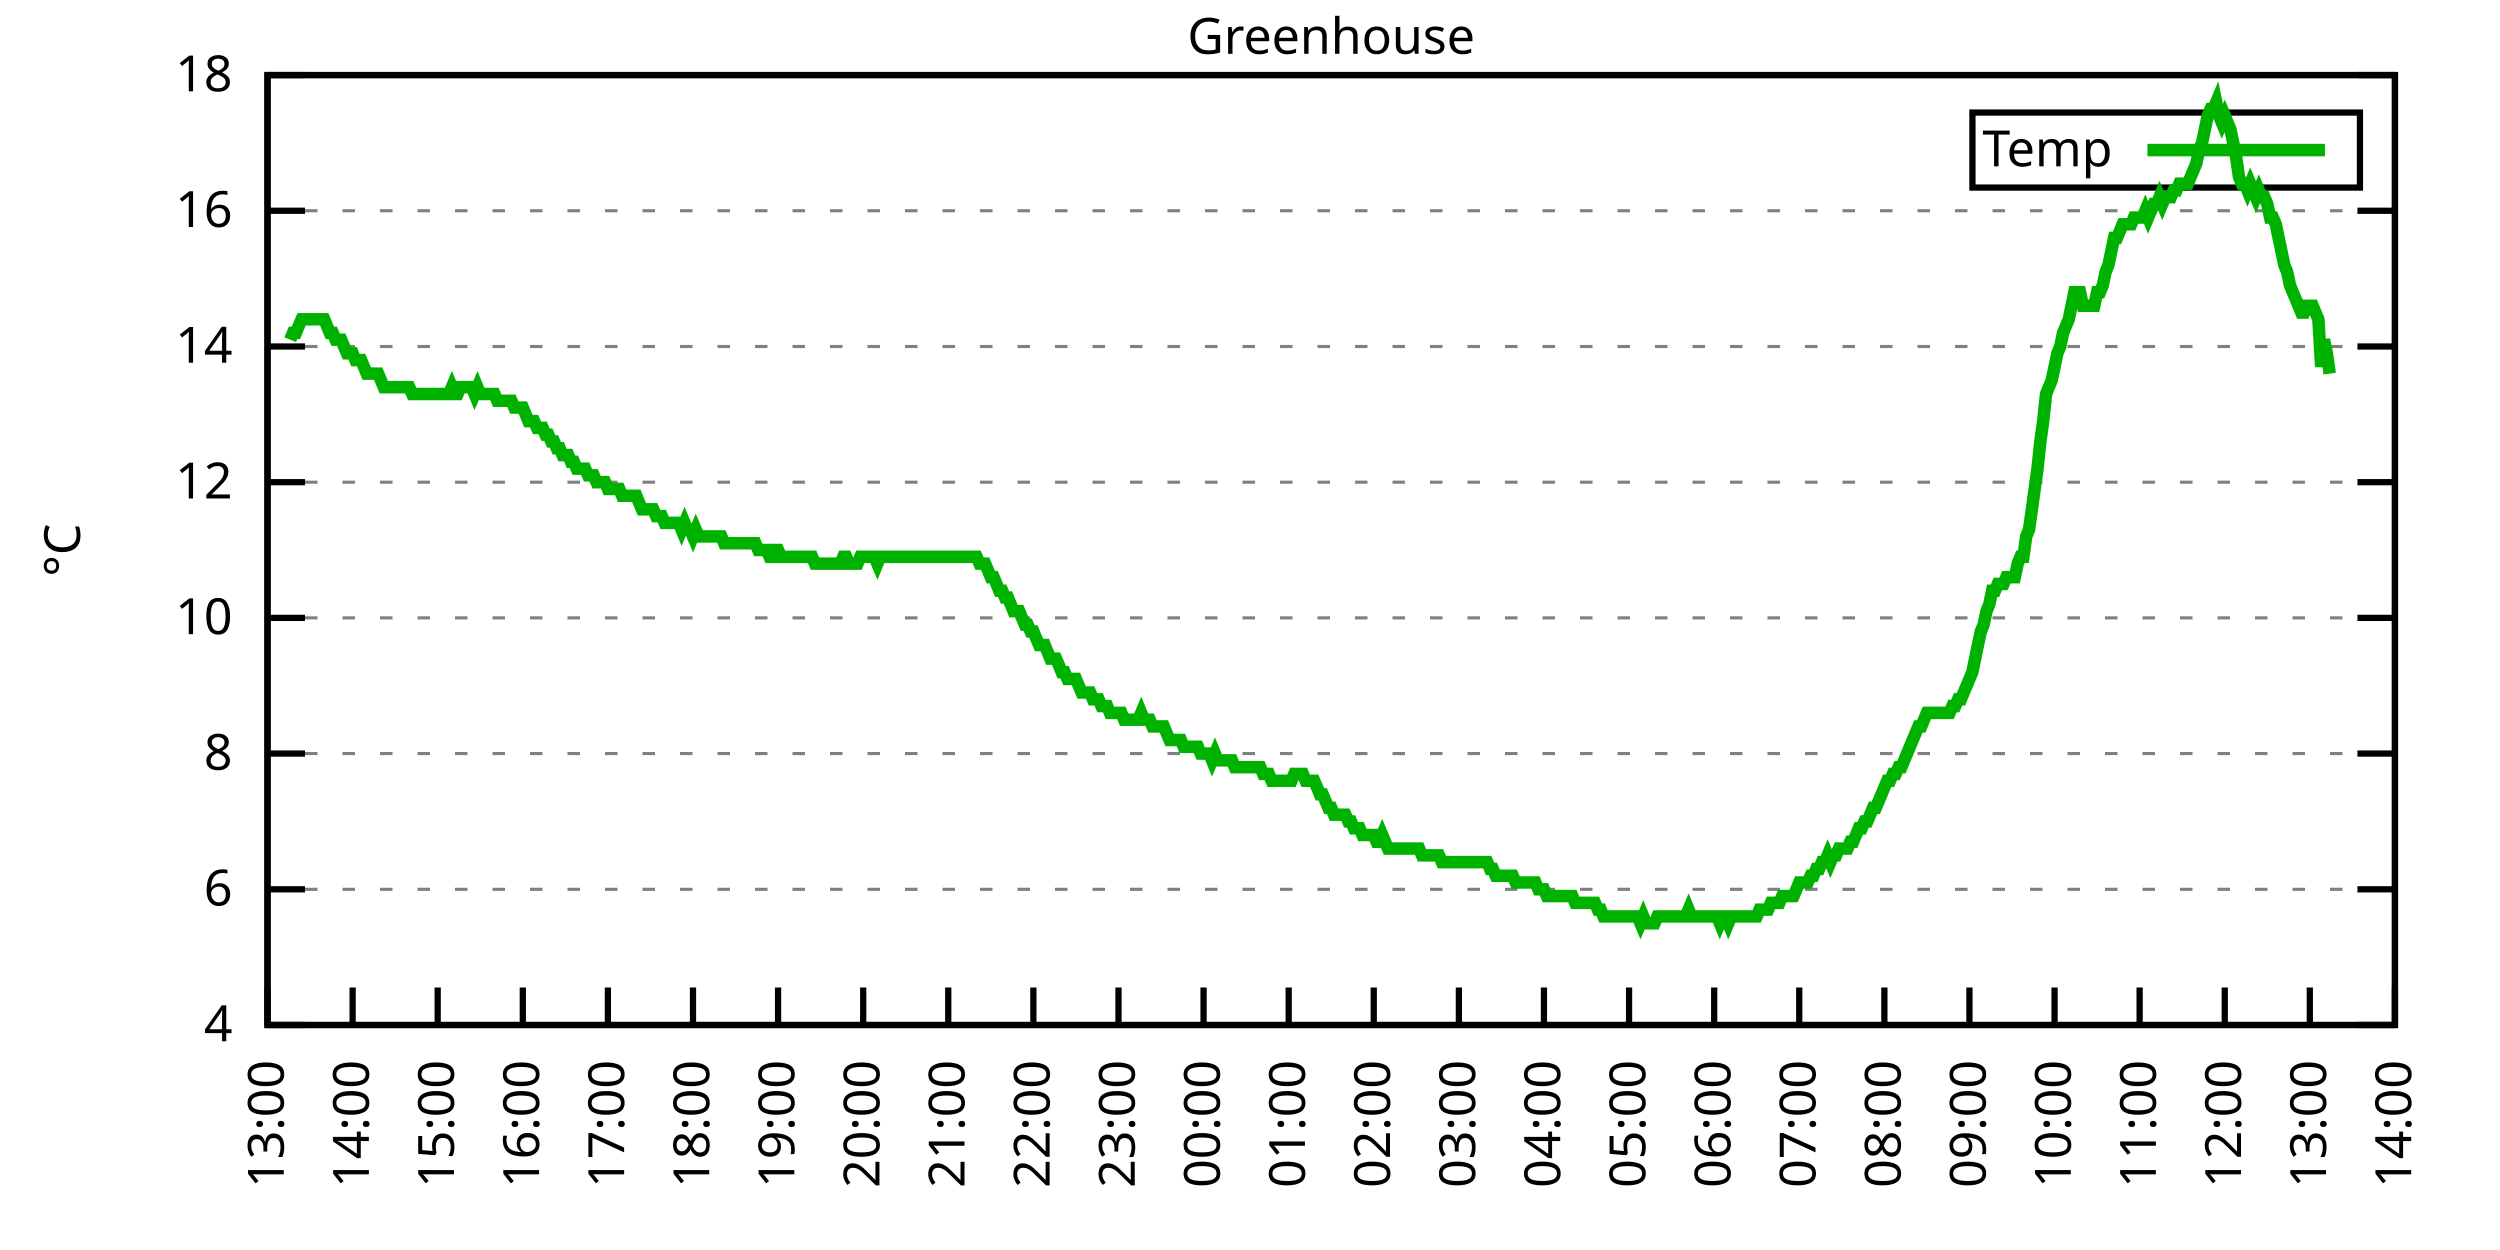
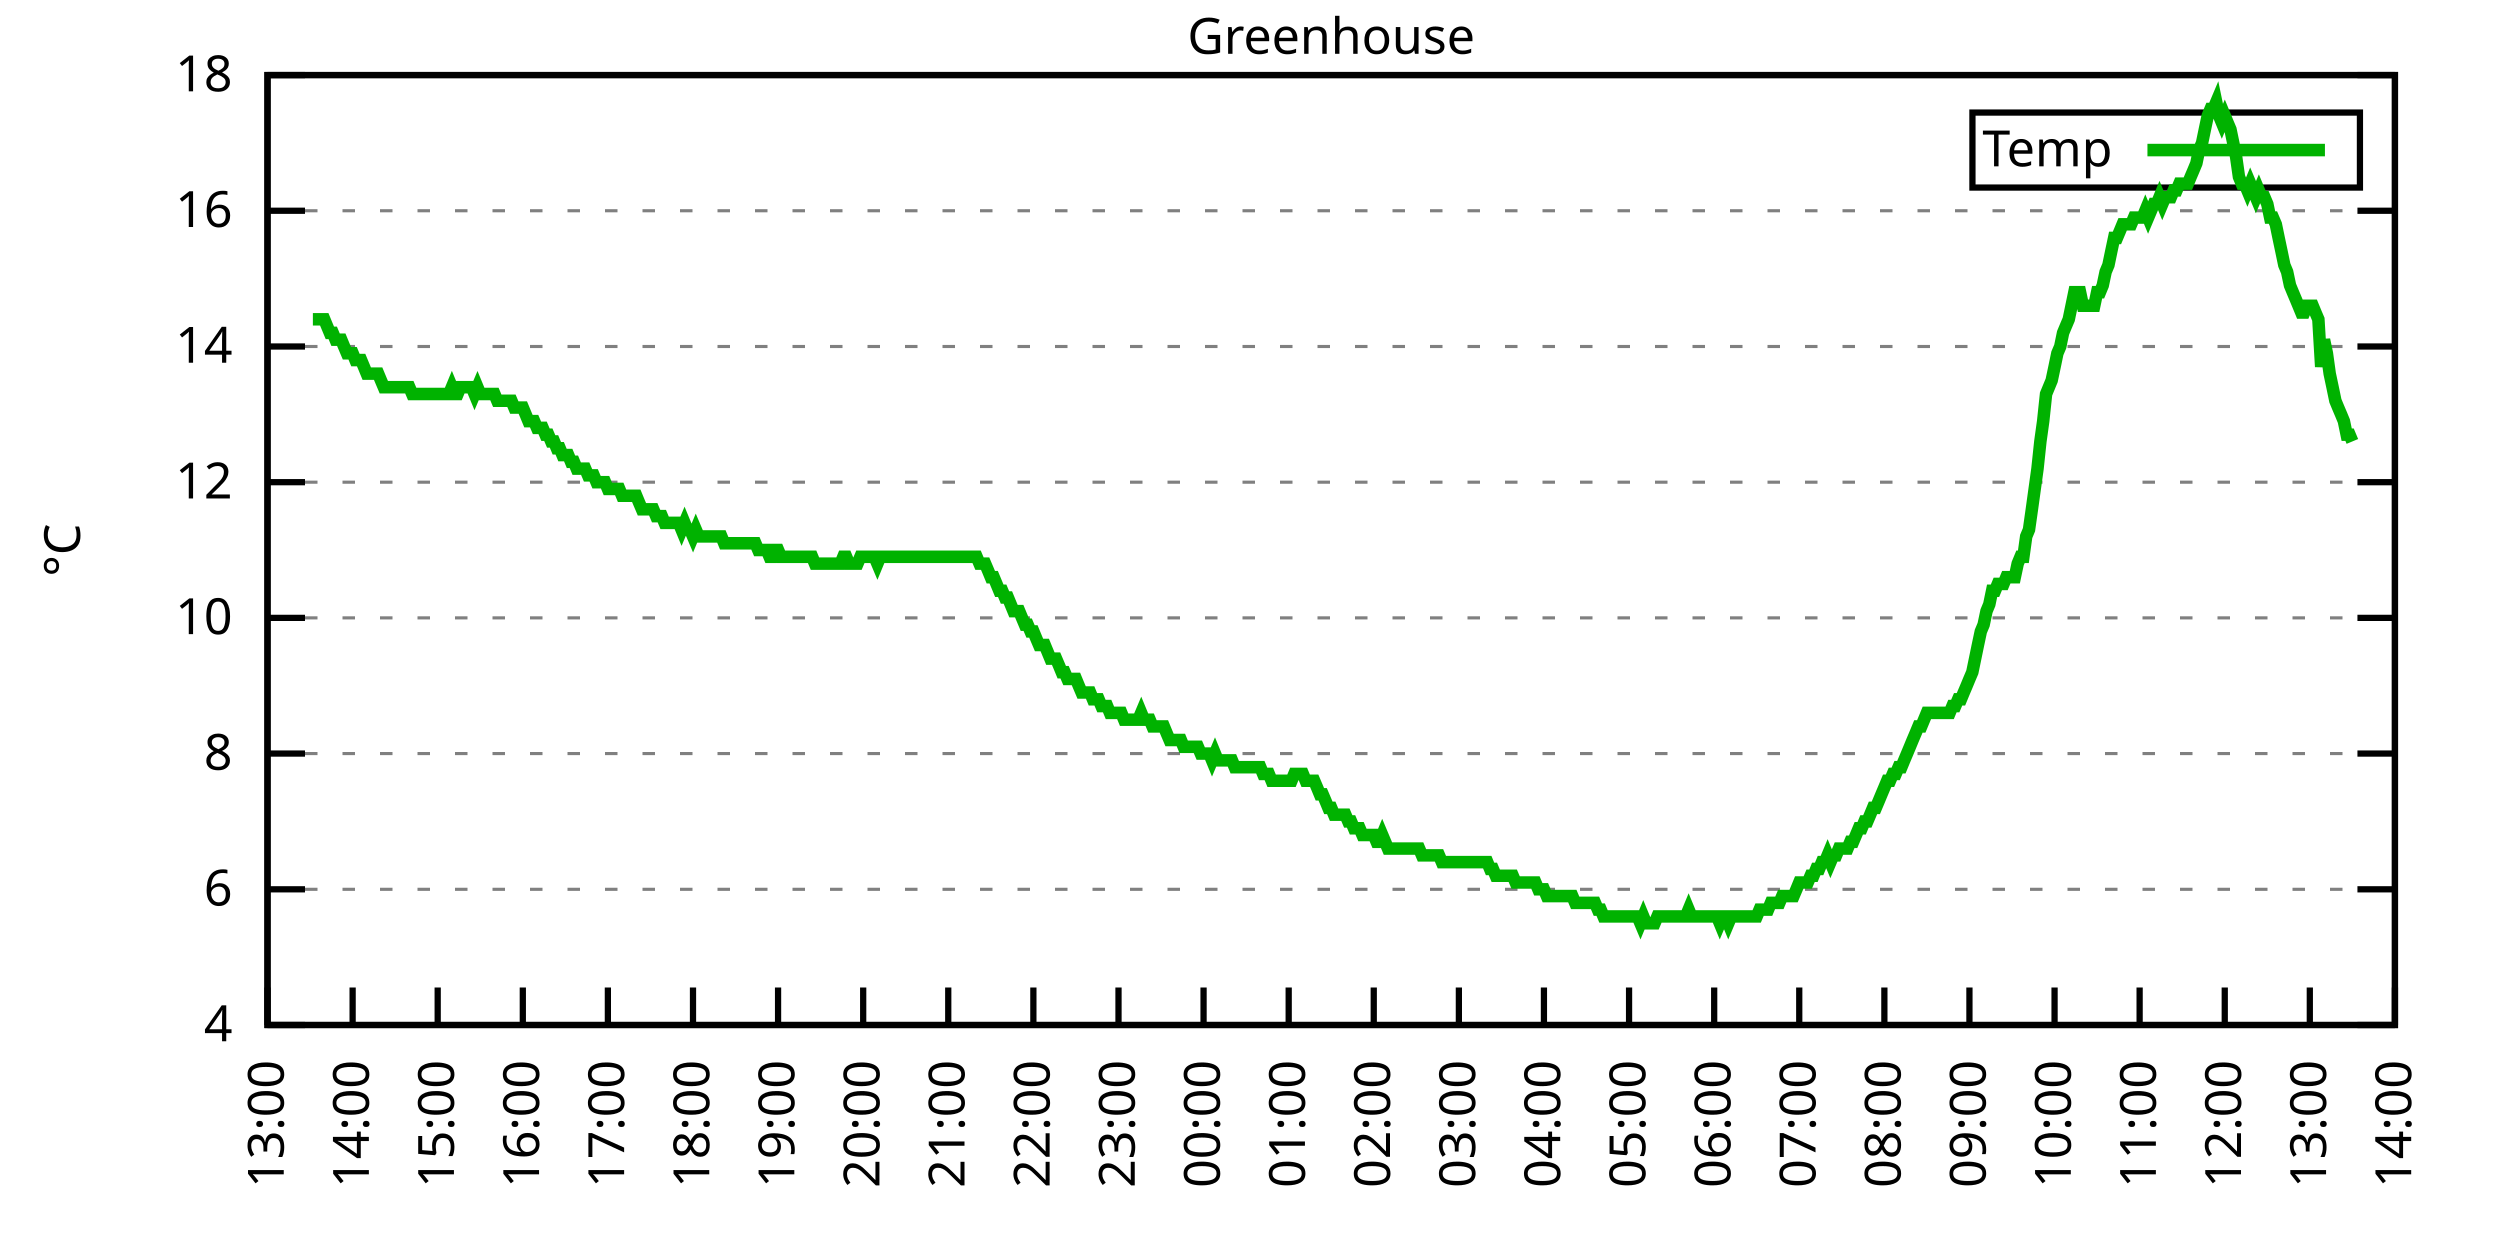
<svg xmlns="http://www.w3.org/2000/svg" xmlns:xlink="http://www.w3.org/1999/xlink" width="400" height="200" viewBox="0 0 400 200">
  <g id="gnuplot_canvas">
    <rect x="0" y="0" width="400" height="200" fill="none" />
    <defs>
      <circle id="gpDot" r="0.5" stroke-width="0.5" stroke="currentColor" />
      <path id="gpPt0" stroke-width="0.333" stroke="currentColor" d="M-1,0 h2 M0,-1 v2" />
      <path id="gpPt1" stroke-width="0.333" stroke="currentColor" d="M-1,-1 L1,1 M1,-1 L-1,1" />
      <path id="gpPt2" stroke-width="0.333" stroke="currentColor" d="M-1,0 L1,0 M0,-1 L0,1 M-1,-1 L1,1 M-1,1 L1,-1" />
      <rect id="gpPt3" stroke-width="0.333" stroke="currentColor" x="-1" y="-1" width="2" height="2" />
      <rect id="gpPt4" stroke-width="0.333" stroke="currentColor" fill="currentColor" x="-1" y="-1" width="2" height="2" />
      <circle id="gpPt5" stroke-width="0.333" stroke="currentColor" cx="0" cy="0" r="1" />
      <use xlink:href="#gpPt5" id="gpPt6" fill="currentColor" stroke="none" />
      <path id="gpPt7" stroke-width="0.333" stroke="currentColor" d="M0,-1.33 L-1.33,0.67 L1.33,0.67 z" />
      <use xlink:href="#gpPt7" id="gpPt8" fill="currentColor" stroke="none" />
      <use xlink:href="#gpPt7" id="gpPt9" stroke="currentColor" transform="rotate(180)" />
      <use xlink:href="#gpPt9" id="gpPt10" fill="currentColor" stroke="none" />
      <use xlink:href="#gpPt3" id="gpPt11" stroke="currentColor" transform="rotate(45)" />
      <use xlink:href="#gpPt11" id="gpPt12" fill="currentColor" stroke="none" />
      <path id="gpPt13" stroke-width="0.333" stroke="currentColor" d="M0,1.330 L1.265,0.411 L0.782,-1.067 L-0.782,-1.076 L-1.265,0.411 z" />
      <use xlink:href="#gpPt13" id="gpPt14" fill="currentColor" stroke="none" />
      <filter id="textbox" filterUnits="objectBoundingBox" x="0" y="0" height="1" width="1">
        <feFlood flood-color="white" flood-opacity="1" result="bgnd" />
        <feComposite in="SourceGraphic" in2="bgnd" operator="atop" />
      </filter>
      <filter id="greybox" filterUnits="objectBoundingBox" x="0" y="0" height="1" width="1">
        <feFlood flood-color="lightgrey" flood-opacity="1" result="grey" />
        <feComposite in="SourceGraphic" in2="grey" operator="atop" />
      </filter>
    </defs>
    <g fill="none" color="white" stroke="currentColor" stroke-width="1.00" stroke-linecap="butt" stroke-linejoin="miter">
</g>
    <g fill="none" color="black" stroke="currentColor" stroke-width="1.00" stroke-linecap="butt" stroke-linejoin="miter">
      <g stroke="none" shape-rendering="crispEdges">
        <polygon fill="rgb(255, 255, 255)" points="42.80,164.00 383.18,164.00 383.18,12.02 42.80,12.02 " />
      </g>
    </g>
    <g fill="none" color="black" stroke="currentColor" stroke-width="1.00" stroke-linecap="butt" stroke-linejoin="miter">
</g>
    <g fill="none" color="black" stroke="black" stroke-width="0.50" stroke-linecap="butt" stroke-linejoin="miter">
</g>
    <g fill="none" color="gray" stroke="currentColor" stroke-width="0.50" stroke-linecap="butt" stroke-linejoin="miter">
      <path stroke="gray" stroke-dasharray="2,4" class="gridline" d="M42.80,164.00 L383.19,164.00  " />
    </g>
    <g fill="none" color="gray" stroke="gray" stroke-width="1.00" stroke-linecap="butt" stroke-linejoin="miter">
</g>
    <g fill="none" color="black" stroke="currentColor" stroke-width="1.00" stroke-linecap="butt" stroke-linejoin="miter">
      <path stroke="black" d="M42.80,164.00 L48.80,164.00 M383.19,164.00 L377.19,164.00  " />
      <g transform="translate(37.20,166.60)" stroke="none" fill="black" font-family="Sans" font-size="8.00" text-anchor="end">
        <text>
          <tspan font-family="Sans"> 4</tspan>
        </text>
      </g>
    </g>
    <g fill="none" color="black" stroke="currentColor" stroke-width="1.00" stroke-linecap="butt" stroke-linejoin="miter">
</g>
    <g fill="none" color="black" stroke="black" stroke-width="0.50" stroke-linecap="butt" stroke-linejoin="miter">
</g>
    <g fill="none" color="gray" stroke="currentColor" stroke-width="0.50" stroke-linecap="butt" stroke-linejoin="miter">
      <path stroke="gray" stroke-dasharray="2,4" class="gridline" d="M42.80,142.29 L383.19,142.29  " />
    </g>
    <g fill="none" color="gray" stroke="gray" stroke-width="1.00" stroke-linecap="butt" stroke-linejoin="miter">
</g>
    <g fill="none" color="black" stroke="currentColor" stroke-width="1.00" stroke-linecap="butt" stroke-linejoin="miter">
      <path stroke="black" d="M42.80,142.29 L48.80,142.29 M383.19,142.29 L377.19,142.29  " />
      <g transform="translate(37.20,144.89)" stroke="none" fill="black" font-family="Sans" font-size="8.00" text-anchor="end">
        <text>
          <tspan font-family="Sans"> 6</tspan>
        </text>
      </g>
    </g>
    <g fill="none" color="black" stroke="currentColor" stroke-width="1.00" stroke-linecap="butt" stroke-linejoin="miter">
</g>
    <g fill="none" color="black" stroke="black" stroke-width="0.50" stroke-linecap="butt" stroke-linejoin="miter">
</g>
    <g fill="none" color="gray" stroke="currentColor" stroke-width="0.50" stroke-linecap="butt" stroke-linejoin="miter">
      <path stroke="gray" stroke-dasharray="2,4" class="gridline" d="M42.80,120.57 L383.19,120.57  " />
    </g>
    <g fill="none" color="gray" stroke="gray" stroke-width="1.00" stroke-linecap="butt" stroke-linejoin="miter">
</g>
    <g fill="none" color="black" stroke="currentColor" stroke-width="1.00" stroke-linecap="butt" stroke-linejoin="miter">
      <path stroke="black" d="M42.80,120.57 L48.80,120.57 M383.19,120.57 L377.19,120.57  " />
      <g transform="translate(37.20,123.17)" stroke="none" fill="black" font-family="Sans" font-size="8.00" text-anchor="end">
        <text>
          <tspan font-family="Sans"> 8</tspan>
        </text>
      </g>
    </g>
    <g fill="none" color="black" stroke="currentColor" stroke-width="1.00" stroke-linecap="butt" stroke-linejoin="miter">
</g>
    <g fill="none" color="black" stroke="black" stroke-width="0.50" stroke-linecap="butt" stroke-linejoin="miter">
</g>
    <g fill="none" color="gray" stroke="currentColor" stroke-width="0.50" stroke-linecap="butt" stroke-linejoin="miter">
      <path stroke="gray" stroke-dasharray="2,4" class="gridline" d="M42.80,98.86 L383.19,98.86  " />
    </g>
    <g fill="none" color="gray" stroke="gray" stroke-width="1.00" stroke-linecap="butt" stroke-linejoin="miter">
</g>
    <g fill="none" color="black" stroke="currentColor" stroke-width="1.00" stroke-linecap="butt" stroke-linejoin="miter">
      <path stroke="black" d="M42.80,98.86 L48.80,98.86 M383.19,98.86 L377.19,98.86  " />
      <g transform="translate(37.20,101.46)" stroke="none" fill="black" font-family="Sans" font-size="8.00" text-anchor="end">
        <text>
          <tspan font-family="Sans"> 10</tspan>
        </text>
      </g>
    </g>
    <g fill="none" color="black" stroke="currentColor" stroke-width="1.00" stroke-linecap="butt" stroke-linejoin="miter">
</g>
    <g fill="none" color="black" stroke="black" stroke-width="0.50" stroke-linecap="butt" stroke-linejoin="miter">
</g>
    <g fill="none" color="gray" stroke="currentColor" stroke-width="0.50" stroke-linecap="butt" stroke-linejoin="miter">
      <path stroke="gray" stroke-dasharray="2,4" class="gridline" d="M42.80,77.15 L383.19,77.15  " />
    </g>
    <g fill="none" color="gray" stroke="gray" stroke-width="1.00" stroke-linecap="butt" stroke-linejoin="miter">
</g>
    <g fill="none" color="black" stroke="currentColor" stroke-width="1.00" stroke-linecap="butt" stroke-linejoin="miter">
      <path stroke="black" d="M42.80,77.15 L48.80,77.15 M383.19,77.15 L377.19,77.15  " />
      <g transform="translate(37.20,79.75)" stroke="none" fill="black" font-family="Sans" font-size="8.00" text-anchor="end">
        <text>
          <tspan font-family="Sans"> 12</tspan>
        </text>
      </g>
    </g>
    <g fill="none" color="black" stroke="currentColor" stroke-width="1.00" stroke-linecap="butt" stroke-linejoin="miter">
</g>
    <g fill="none" color="black" stroke="black" stroke-width="0.50" stroke-linecap="butt" stroke-linejoin="miter">
</g>
    <g fill="none" color="gray" stroke="currentColor" stroke-width="0.50" stroke-linecap="butt" stroke-linejoin="miter">
      <path stroke="gray" stroke-dasharray="2,4" class="gridline" d="M42.80,55.44 L383.19,55.44  " />
    </g>
    <g fill="none" color="gray" stroke="gray" stroke-width="1.00" stroke-linecap="butt" stroke-linejoin="miter">
</g>
    <g fill="none" color="black" stroke="currentColor" stroke-width="1.00" stroke-linecap="butt" stroke-linejoin="miter">
      <path stroke="black" d="M42.80,55.44 L48.80,55.44 M383.19,55.44 L377.19,55.44  " />
      <g transform="translate(37.20,58.04)" stroke="none" fill="black" font-family="Sans" font-size="8.00" text-anchor="end">
        <text>
          <tspan font-family="Sans"> 14</tspan>
        </text>
      </g>
    </g>
    <g fill="none" color="black" stroke="currentColor" stroke-width="1.00" stroke-linecap="butt" stroke-linejoin="miter">
</g>
    <g fill="none" color="black" stroke="black" stroke-width="0.50" stroke-linecap="butt" stroke-linejoin="miter">
</g>
    <g fill="none" color="gray" stroke="currentColor" stroke-width="0.50" stroke-linecap="butt" stroke-linejoin="miter">
      <path stroke="gray" stroke-dasharray="2,4" class="gridline" d="M42.80,33.72 L383.19,33.72  " />
    </g>
    <g fill="none" color="gray" stroke="gray" stroke-width="1.00" stroke-linecap="butt" stroke-linejoin="miter">
</g>
    <g fill="none" color="black" stroke="currentColor" stroke-width="1.00" stroke-linecap="butt" stroke-linejoin="miter">
      <path stroke="black" d="M42.80,33.72 L48.80,33.72 M383.19,33.72 L377.19,33.72  " />
      <g transform="translate(37.20,36.32)" stroke="none" fill="black" font-family="Sans" font-size="8.00" text-anchor="end">
        <text>
          <tspan font-family="Sans"> 16</tspan>
        </text>
      </g>
    </g>
    <g fill="none" color="black" stroke="currentColor" stroke-width="1.00" stroke-linecap="butt" stroke-linejoin="miter">
</g>
    <g fill="none" color="black" stroke="black" stroke-width="0.50" stroke-linecap="butt" stroke-linejoin="miter">
</g>
    <g fill="none" color="gray" stroke="currentColor" stroke-width="0.50" stroke-linecap="butt" stroke-linejoin="miter">
      <path stroke="gray" stroke-dasharray="2,4" class="gridline" d="M42.80,12.01 L383.19,12.01  " />
    </g>
    <g fill="none" color="gray" stroke="gray" stroke-width="1.00" stroke-linecap="butt" stroke-linejoin="miter">
</g>
    <g fill="none" color="black" stroke="currentColor" stroke-width="1.00" stroke-linecap="butt" stroke-linejoin="miter">
      <path stroke="black" d="M42.80,12.01 L48.80,12.01 M383.19,12.01 L377.19,12.01  " />
      <g transform="translate(37.20,14.61)" stroke="none" fill="black" font-family="Sans" font-size="8.00" text-anchor="end">
        <text>
          <tspan font-family="Sans"> 18</tspan>
        </text>
      </g>
    </g>
    <g fill="none" color="black" stroke="currentColor" stroke-width="1.00" stroke-linecap="butt" stroke-linejoin="miter">
      <path stroke="black" d="M42.80,164.00 L42.80,158.00  " />
      <g transform="translate(45.40,169.60) rotate(270.00)" stroke="none" fill="black" font-family="Sans" font-size="8.00" text-anchor="end">
        <text>
          <tspan font-family="Sans">13:00</tspan>
        </text>
      </g>
    </g>
    <g fill="none" color="black" stroke="currentColor" stroke-width="1.00" stroke-linecap="butt" stroke-linejoin="miter">
      <path stroke="black" d="M56.42,164.00 L56.42,158.00  " />
      <g transform="translate(59.02,169.60) rotate(270.00)" stroke="none" fill="black" font-family="Sans" font-size="8.00" text-anchor="end">
        <text>
          <tspan font-family="Sans">14:00</tspan>
        </text>
      </g>
    </g>
    <g fill="none" color="black" stroke="currentColor" stroke-width="1.00" stroke-linecap="butt" stroke-linejoin="miter">
      <path stroke="black" d="M70.03,164.00 L70.03,158.00  " />
      <g transform="translate(72.63,169.60) rotate(270.00)" stroke="none" fill="black" font-family="Sans" font-size="8.00" text-anchor="end">
        <text>
          <tspan font-family="Sans">15:00</tspan>
        </text>
      </g>
    </g>
    <g fill="none" color="black" stroke="currentColor" stroke-width="1.00" stroke-linecap="butt" stroke-linejoin="miter">
      <path stroke="black" d="M83.65,164.00 L83.65,158.00  " />
      <g transform="translate(86.25,169.60) rotate(270.00)" stroke="none" fill="black" font-family="Sans" font-size="8.00" text-anchor="end">
        <text>
          <tspan font-family="Sans">16:00</tspan>
        </text>
      </g>
    </g>
    <g fill="none" color="black" stroke="currentColor" stroke-width="1.00" stroke-linecap="butt" stroke-linejoin="miter">
      <path stroke="black" d="M97.26,164.00 L97.26,158.00  " />
      <g transform="translate(99.86,169.60) rotate(270.00)" stroke="none" fill="black" font-family="Sans" font-size="8.00" text-anchor="end">
        <text>
          <tspan font-family="Sans">17:00</tspan>
        </text>
      </g>
    </g>
    <g fill="none" color="black" stroke="currentColor" stroke-width="1.00" stroke-linecap="butt" stroke-linejoin="miter">
      <path stroke="black" d="M110.88,164.00 L110.88,158.00  " />
      <g transform="translate(113.48,169.60) rotate(270.00)" stroke="none" fill="black" font-family="Sans" font-size="8.00" text-anchor="end">
        <text>
          <tspan font-family="Sans">18:00</tspan>
        </text>
      </g>
    </g>
    <g fill="none" color="black" stroke="currentColor" stroke-width="1.00" stroke-linecap="butt" stroke-linejoin="miter">
      <path stroke="black" d="M124.49,164.00 L124.49,158.00  " />
      <g transform="translate(127.09,169.60) rotate(270.00)" stroke="none" fill="black" font-family="Sans" font-size="8.00" text-anchor="end">
        <text>
          <tspan font-family="Sans">19:00</tspan>
        </text>
      </g>
    </g>
    <g fill="none" color="black" stroke="currentColor" stroke-width="1.00" stroke-linecap="butt" stroke-linejoin="miter">
      <path stroke="black" d="M138.11,164.00 L138.11,158.00  " />
      <g transform="translate(140.71,169.60) rotate(270.00)" stroke="none" fill="black" font-family="Sans" font-size="8.00" text-anchor="end">
        <text>
          <tspan font-family="Sans">20:00</tspan>
        </text>
      </g>
    </g>
    <g fill="none" color="black" stroke="currentColor" stroke-width="1.00" stroke-linecap="butt" stroke-linejoin="miter">
      <path stroke="black" d="M151.72,164.00 L151.72,158.00  " />
      <g transform="translate(154.32,169.60) rotate(270.00)" stroke="none" fill="black" font-family="Sans" font-size="8.00" text-anchor="end">
        <text>
          <tspan font-family="Sans">21:00</tspan>
        </text>
      </g>
    </g>
    <g fill="none" color="black" stroke="currentColor" stroke-width="1.00" stroke-linecap="butt" stroke-linejoin="miter">
      <path stroke="black" d="M165.34,164.00 L165.34,158.00  " />
      <g transform="translate(167.94,169.60) rotate(270.00)" stroke="none" fill="black" font-family="Sans" font-size="8.00" text-anchor="end">
        <text>
          <tspan font-family="Sans">22:00</tspan>
        </text>
      </g>
    </g>
    <g fill="none" color="black" stroke="currentColor" stroke-width="1.00" stroke-linecap="butt" stroke-linejoin="miter">
      <path stroke="black" d="M178.96,164.00 L178.96,158.00  " />
      <g transform="translate(181.56,169.60) rotate(270.00)" stroke="none" fill="black" font-family="Sans" font-size="8.00" text-anchor="end">
        <text>
          <tspan font-family="Sans">23:00</tspan>
        </text>
      </g>
    </g>
    <g fill="none" color="black" stroke="currentColor" stroke-width="1.00" stroke-linecap="butt" stroke-linejoin="miter">
      <path stroke="black" d="M192.57,164.00 L192.57,158.00  " />
      <g transform="translate(195.17,169.60) rotate(270.00)" stroke="none" fill="black" font-family="Sans" font-size="8.00" text-anchor="end">
        <text>
          <tspan font-family="Sans">00:00</tspan>
        </text>
      </g>
    </g>
    <g fill="none" color="black" stroke="currentColor" stroke-width="1.00" stroke-linecap="butt" stroke-linejoin="miter">
      <path stroke="black" d="M206.19,164.00 L206.19,158.00  " />
      <g transform="translate(208.79,169.60) rotate(270.00)" stroke="none" fill="black" font-family="Sans" font-size="8.00" text-anchor="end">
        <text>
          <tspan font-family="Sans">01:00</tspan>
        </text>
      </g>
    </g>
    <g fill="none" color="black" stroke="currentColor" stroke-width="1.00" stroke-linecap="butt" stroke-linejoin="miter">
      <path stroke="black" d="M219.80,164.00 L219.80,158.00  " />
      <g transform="translate(222.40,169.60) rotate(270.00)" stroke="none" fill="black" font-family="Sans" font-size="8.00" text-anchor="end">
        <text>
          <tspan font-family="Sans">02:00</tspan>
        </text>
      </g>
    </g>
    <g fill="none" color="black" stroke="currentColor" stroke-width="1.00" stroke-linecap="butt" stroke-linejoin="miter">
      <path stroke="black" d="M233.42,164.00 L233.42,158.00  " />
      <g transform="translate(236.02,169.60) rotate(270.00)" stroke="none" fill="black" font-family="Sans" font-size="8.00" text-anchor="end">
        <text>
          <tspan font-family="Sans">03:00</tspan>
        </text>
      </g>
    </g>
    <g fill="none" color="black" stroke="currentColor" stroke-width="1.00" stroke-linecap="butt" stroke-linejoin="miter">
      <path stroke="black" d="M247.03,164.00 L247.03,158.00  " />
      <g transform="translate(249.63,169.60) rotate(270.00)" stroke="none" fill="black" font-family="Sans" font-size="8.00" text-anchor="end">
        <text>
          <tspan font-family="Sans">04:00</tspan>
        </text>
      </g>
    </g>
    <g fill="none" color="black" stroke="currentColor" stroke-width="1.00" stroke-linecap="butt" stroke-linejoin="miter">
      <path stroke="black" d="M260.65,164.00 L260.65,158.00  " />
      <g transform="translate(263.25,169.60) rotate(270.00)" stroke="none" fill="black" font-family="Sans" font-size="8.00" text-anchor="end">
        <text>
          <tspan font-family="Sans">05:00</tspan>
        </text>
      </g>
    </g>
    <g fill="none" color="black" stroke="currentColor" stroke-width="1.00" stroke-linecap="butt" stroke-linejoin="miter">
      <path stroke="black" d="M274.27,164.00 L274.27,158.00  " />
      <g transform="translate(276.87,169.60) rotate(270.00)" stroke="none" fill="black" font-family="Sans" font-size="8.00" text-anchor="end">
        <text>
          <tspan font-family="Sans">06:00</tspan>
        </text>
      </g>
    </g>
    <g fill="none" color="black" stroke="currentColor" stroke-width="1.00" stroke-linecap="butt" stroke-linejoin="miter">
      <path stroke="black" d="M287.88,164.00 L287.88,158.00  " />
      <g transform="translate(290.48,169.60) rotate(270.00)" stroke="none" fill="black" font-family="Sans" font-size="8.00" text-anchor="end">
        <text>
          <tspan font-family="Sans">07:00</tspan>
        </text>
      </g>
    </g>
    <g fill="none" color="black" stroke="currentColor" stroke-width="1.00" stroke-linecap="butt" stroke-linejoin="miter">
      <path stroke="black" d="M301.50,164.00 L301.50,158.00  " />
      <g transform="translate(304.10,169.60) rotate(270.00)" stroke="none" fill="black" font-family="Sans" font-size="8.00" text-anchor="end">
        <text>
          <tspan font-family="Sans">08:00</tspan>
        </text>
      </g>
    </g>
    <g fill="none" color="black" stroke="currentColor" stroke-width="1.00" stroke-linecap="butt" stroke-linejoin="miter">
      <path stroke="black" d="M315.11,164.00 L315.11,158.00  " />
      <g transform="translate(317.71,169.60) rotate(270.00)" stroke="none" fill="black" font-family="Sans" font-size="8.00" text-anchor="end">
        <text>
          <tspan font-family="Sans">09:00</tspan>
        </text>
      </g>
    </g>
    <g fill="none" color="black" stroke="currentColor" stroke-width="1.00" stroke-linecap="butt" stroke-linejoin="miter">
      <path stroke="black" d="M328.73,164.00 L328.73,158.00  " />
      <g transform="translate(331.33,169.60) rotate(270.00)" stroke="none" fill="black" font-family="Sans" font-size="8.00" text-anchor="end">
        <text>
          <tspan font-family="Sans">10:00</tspan>
        </text>
      </g>
    </g>
    <g fill="none" color="black" stroke="currentColor" stroke-width="1.00" stroke-linecap="butt" stroke-linejoin="miter">
      <path stroke="black" d="M342.34,164.00 L342.34,158.00  " />
      <g transform="translate(344.94,169.60) rotate(270.00)" stroke="none" fill="black" font-family="Sans" font-size="8.00" text-anchor="end">
        <text>
          <tspan font-family="Sans">11:00</tspan>
        </text>
      </g>
    </g>
    <g fill="none" color="black" stroke="currentColor" stroke-width="1.00" stroke-linecap="butt" stroke-linejoin="miter">
      <path stroke="black" d="M355.96,164.00 L355.96,158.00  " />
      <g transform="translate(358.56,169.60) rotate(270.00)" stroke="none" fill="black" font-family="Sans" font-size="8.00" text-anchor="end">
        <text>
          <tspan font-family="Sans">12:00</tspan>
        </text>
      </g>
    </g>
    <g fill="none" color="black" stroke="currentColor" stroke-width="1.00" stroke-linecap="butt" stroke-linejoin="miter">
      <path stroke="black" d="M369.57,164.00 L369.57,158.00  " />
      <g transform="translate(372.17,169.60) rotate(270.00)" stroke="none" fill="black" font-family="Sans" font-size="8.00" text-anchor="end">
        <text>
          <tspan font-family="Sans">13:00</tspan>
        </text>
      </g>
    </g>
    <g fill="none" color="black" stroke="currentColor" stroke-width="1.00" stroke-linecap="butt" stroke-linejoin="miter">
      <path stroke="black" d="M383.19,164.00 L383.19,158.00  " />
      <g transform="translate(385.79,169.60) rotate(270.00)" stroke="none" fill="black" font-family="Sans" font-size="8.00" text-anchor="end">
        <text>
          <tspan font-family="Sans">14:00</tspan>
        </text>
      </g>
    </g>
    <g fill="none" color="black" stroke="currentColor" stroke-width="1.00" stroke-linecap="butt" stroke-linejoin="miter">
</g>
    <g fill="none" color="black" stroke="currentColor" stroke-width="1.00" stroke-linecap="butt" stroke-linejoin="miter">
      <path stroke="black" d="M42.80,12.01 L42.80,164.00 L383.19,164.00 L383.19,12.01 L42.80,12.01 Z  " />
    </g>
    <g fill="none" color="black" stroke="currentColor" stroke-width="1.00" stroke-linecap="butt" stroke-linejoin="miter">
</g>
    <g fill="none" color="black" stroke="currentColor" stroke-width="1.00" stroke-linecap="butt" stroke-linejoin="miter">
      <path stroke="black" d="M315.59,30.01 L315.59,18.01 L377.59,18.01 L377.59,30.01 L315.59,30.01 Z  " />
    </g>
    <g id="Greenhouse_plot_1">
      <g fill="none" color="white" stroke="black" stroke-width="2.00" stroke-linecap="butt" stroke-linejoin="miter">
</g>
      <g fill="none" color="black" stroke="currentColor" stroke-width="2.00" stroke-linecap="butt" stroke-linejoin="miter">
        <g transform="translate(337.99,26.61)" stroke="none" fill="black" font-family="Sans" font-size="8.00" text-anchor="end">
          <text>
            <tspan font-family="Sans">Temp</tspan>
          </text>
        </g>
      </g>
      <g fill="none" color="black" stroke="currentColor" stroke-width="2.00" stroke-linecap="butt" stroke-linejoin="miter">
-         <path stroke="rgb(  0, 178,   0)" d="M343.59,24.01 L371.99,24.01 M46.43,54.35 L46.88,53.26 L47.34,53.26 L47.79,52.18 L48.25,51.09 L48.70,51.09   L49.15,51.09 L49.61,51.09 L50.06,51.09 L50.52,51.09 L50.97,51.09 L51.42,51.09 L51.88,51.09 L52.33,52.18   L52.78,53.26 L53.24,53.26 L53.69,54.35 L54.15,54.35 L54.60,54.35 L55.05,55.44 L55.51,56.52 L55.96,56.52   L56.42,56.52 L56.87,57.61 L57.32,57.61 L57.78,57.61 L58.23,58.69 L58.68,59.78 L59.14,59.78 L59.59,59.78   L60.05,59.78 L60.50,59.78 L60.95,60.86 L61.41,61.95 L61.86,61.95 L62.32,61.95 L62.77,61.95 L63.22,61.95   L63.68,61.95 L64.13,61.95 L64.58,61.95 L65.04,61.95 L65.49,61.95 L65.95,63.04 L66.40,63.04 L66.85,63.04   L67.31,63.04 L67.76,63.04 L68.22,63.04 L68.67,63.04 L69.12,63.04 L69.58,63.04 L70.03,63.04 L70.49,63.04   L70.94,63.04 L71.39,63.04 L71.85,63.04 L72.30,61.95 L72.75,63.04 L73.21,63.04 L73.66,61.95 L74.12,61.95   L74.57,61.95 L75.02,61.95 L75.48,61.95 L75.93,63.04 L76.39,61.95 L76.84,63.04 L77.29,63.04 L77.75,63.04   L78.20,63.04 L78.65,63.04 L79.11,63.04 L79.56,64.12 L80.02,64.12 L80.47,64.12 L80.92,64.12 L81.38,64.12   L81.83,64.12 L82.29,65.21 L82.74,65.21 L83.19,65.21 L83.65,65.21 L84.10,66.29 L84.55,67.38 L85.01,67.38   L85.46,67.38 L85.92,68.46 L86.37,68.46 L86.82,68.46 L87.28,69.55 L87.73,69.55 L88.19,70.63 L88.64,70.63   L89.09,71.72 L89.55,71.72 L90.00,72.81 L90.45,72.81 L90.91,72.81 L91.36,73.89 L91.82,73.89 L92.27,74.98   L92.72,74.98 L93.18,74.98 L93.63,74.98 L94.09,76.06 L94.54,76.06 L94.99,76.06 L95.45,77.15 L95.90,77.15   L96.35,77.15 L96.81,77.15 L97.26,78.23 L97.72,78.23 L98.17,78.23 L98.62,78.23 L99.08,78.23 L99.53,79.32   L99.99,79.32 L100.44,79.32 L100.89,79.32 L101.35,79.32 L101.80,79.32 L102.25,80.41 L102.71,81.49 L103.16,81.49   L103.62,81.49 L104.07,81.49 L104.52,81.49 L104.98,82.58 L105.43,82.58 L105.89,82.58 L106.34,83.66 L106.79,83.66   L107.25,83.66 L107.70,83.66 L108.15,83.66 L108.61,83.66 L109.06,84.75 L109.52,83.66 L109.97,84.75 L110.42,84.75   L110.88,85.83 L111.33,84.75 L111.79,85.83 L112.24,85.83 L112.69,85.83 L113.15,85.83 L113.60,85.83 L114.05,85.83   L114.51,85.83 L114.96,85.83 L115.42,85.83 L115.87,86.92 L116.32,86.92 L116.78,86.92 L117.23,86.92 L117.69,86.92   L118.14,86.92 L118.59,86.92 L119.05,86.92 L119.50,86.92 L119.96,86.92 L120.41,86.92 L120.86,86.92 L121.32,88.00   L121.77,88.00 L122.22,88.00 L122.68,88.00 L123.13,89.09 L123.59,89.09 L124.04,88.00 L124.49,88.00 L124.95,89.09   L125.40,89.09 L125.86,89.09 L126.31,89.09 L126.76,89.09 L127.22,89.09 L127.67,89.09 L128.12,89.09 L128.58,89.09   L129.03,89.09 L129.49,89.09 L129.94,89.09 L130.39,90.18 L130.85,90.18 L131.30,90.18 L131.76,90.18 L132.21,90.18   L132.66,90.18 L133.12,90.18 L133.57,90.18 L134.02,90.18 L134.48,90.18 L134.93,89.09 L135.39,89.09 L135.84,90.18   L136.29,90.18 L136.75,90.18 L137.20,90.18 L137.66,89.09 L138.11,89.09 L138.56,89.09 L139.02,89.09 L139.47,89.09   L139.92,89.09 L140.38,90.18 L140.83,89.09 L141.29,89.09 L141.74,89.09 L142.19,89.09 L142.65,89.09 L143.10,89.09   L143.56,89.09 L144.01,89.09 L144.46,89.09 L144.92,89.09 L145.37,89.09 L145.82,89.09 L146.28,89.09 L146.73,89.09   L147.19,89.09 L147.64,89.09 L148.09,89.09 L148.55,89.09 L149.00,89.09 L149.46,89.09 L149.91,89.09 L150.36,89.09   L150.82,89.09 L151.27,89.09 L151.72,89.09 L152.18,89.09 L152.63,89.09 L153.09,89.09 L153.54,89.09 L153.99,89.09   L154.45,89.09 L154.90,89.09 L155.36,89.09 L155.81,89.09 L156.26,89.09 L156.72,90.18 L157.17,90.18 L157.62,90.18   L158.08,91.26 L158.53,92.35 L158.99,92.35 L159.44,93.43 L159.89,94.52 L160.35,94.52 L160.80,95.60 L161.26,95.60   L161.71,96.69 L162.16,97.78 L162.62,97.78 L163.07,97.78 L163.52,98.86 L163.98,99.95 L164.43,99.95 L164.89,101.03   L165.34,101.03 L165.79,102.12 L166.25,103.20 L166.70,103.20 L167.16,103.20 L167.61,104.29 L168.06,105.38 L168.52,105.38   L168.97,105.38 L169.43,106.46 L169.88,107.55 L170.33,107.55 L170.79,108.63 L171.24,108.63 L171.69,108.63 L172.15,108.63   L172.60,109.72 L173.06,110.80 L173.51,110.80 L173.96,110.80 L174.42,110.80 L174.87,111.89 L175.33,111.89 L175.78,111.89   L176.23,112.97 L176.69,112.97 L177.14,112.97 L177.59,114.06 L178.05,114.06 L178.50,114.06 L178.96,114.06 L179.41,114.06   L179.86,115.15 L180.32,115.15 L180.77,115.15 L181.23,115.15 L181.68,115.15 L182.13,115.15 L182.59,114.06 L183.04,115.15   L183.49,115.15 L183.95,115.15 L184.40,116.23 L184.86,116.23 L185.31,116.23 L185.76,116.23 L186.22,116.23 L186.67,117.32   L187.13,118.40 L187.58,118.40 L188.03,118.40 L188.49,118.40 L188.94,118.40 L189.39,119.49 L189.85,119.49 L190.30,119.49   L190.76,119.49 L191.21,119.49 L191.66,119.49 L192.12,120.57 L192.57,120.57 L193.03,120.57 L193.48,120.57 L193.93,121.66   L194.39,120.57 L194.84,121.66 L195.29,121.66 L195.75,121.66 L196.20,121.66 L196.66,121.66 L197.11,121.66 L197.56,122.75   L198.02,122.75 L198.47,122.75 L198.93,122.75 L199.38,122.75 L199.83,122.75 L200.29,122.75 L200.74,122.75 L201.19,122.75   L201.65,122.75 L202.10,123.83 L202.56,123.83 L203.01,123.83 L203.46,124.92 L203.92,124.92 L204.37,124.92 L204.83,124.92   L205.28,124.92 L205.73,124.92 L206.19,124.92 L206.64,124.92 L207.09,123.83 L207.55,123.83 L208.00,123.83 L208.46,123.83   L208.91,124.92 L209.36,124.92 L209.82,124.92 L210.27,124.92 L210.73,126.00 L211.18,127.09 L211.63,127.09 L212.09,128.17   L212.54,129.26 L213.00,129.26 L213.45,130.35 L213.90,130.35 L214.36,130.35 L214.81,130.35 L215.26,130.35 L215.72,131.43   L216.17,131.43 L216.63,132.52 L217.08,132.52 L217.53,132.52 L217.99,133.60 L218.44,133.60 L218.90,133.60 L219.35,133.60   L219.80,133.60 L220.26,134.69 L220.71,134.69 L221.16,133.60 L221.62,134.69 L222.07,135.77 L222.53,135.77 L222.98,135.77   L223.43,135.77 L223.89,135.77 L224.34,135.77 L224.80,135.77 L225.25,135.77 L225.70,135.77 L226.16,135.77 L226.61,135.77   L227.06,135.77 L227.52,136.86 L227.97,136.86 L228.43,136.86 L228.88,136.86 L229.33,136.86 L229.79,136.86 L230.24,136.86   L230.70,137.94 L231.15,137.94 L231.60,137.94 L232.06,137.94 L232.51,137.94 L232.96,137.94 L233.42,137.94 L233.87,137.94   L234.33,137.94 L234.78,137.94 L235.23,137.94 L235.69,137.94 L236.14,137.94 L236.60,137.94 L237.05,137.94 L237.50,137.94   L237.96,137.94 L238.41,139.03 L238.86,139.03 L239.32,140.12 L239.77,140.12 L240.23,140.12 L240.68,140.12 L241.13,140.12   L241.59,140.12 L242.04,140.12 L242.50,141.20 L242.95,141.20 L243.40,141.20 L243.86,141.20 L244.31,141.20 L244.76,141.20   L245.22,141.20 L245.67,141.20 L246.13,142.29 L246.58,142.29 L247.03,142.29 L247.49,143.37 L247.94,143.37 L248.40,143.37   L248.85,143.37 L249.30,143.37 L249.76,143.37 L250.21,143.37 L250.66,143.37 L251.12,143.37 L251.57,143.37 L252.03,144.46   L252.48,144.46 L252.93,144.46 L253.39,144.46 L253.84,144.46 L254.30,144.46 L254.75,144.46 L255.20,144.46 L255.66,145.54   L256.11,145.54 L256.56,146.63 L257.02,146.63 L257.47,146.63 L257.93,146.63 L258.38,146.63 L258.83,146.63 L259.29,146.63   L259.74,146.63 L260.20,146.63 L260.65,146.63 L261.10,146.63 L261.56,146.63 L262.01,146.63 L262.47,147.72 L262.92,146.63   L263.37,147.72 L263.83,147.72 L264.28,147.72 L264.73,147.72 L265.19,146.63 L265.64,146.63 L266.10,146.63 L266.55,146.63   L267.00,146.63 L267.46,146.63 L267.91,146.63 L268.37,146.63 L268.82,146.63 L269.27,146.63 L269.73,146.63 L270.18,145.54   L270.63,146.63 L271.09,146.63 L271.54,146.63 L272.00,146.63 L272.45,146.63 L272.90,146.63 L273.36,146.63 L273.81,146.63   L274.27,146.63 L274.72,146.63 L275.17,147.72 L275.63,146.63 L276.08,146.63 L276.53,147.72 L276.99,146.63 L277.44,146.63   L277.90,146.63 L278.35,146.63 L278.80,146.63 L279.26,146.63 L279.71,146.63 L280.17,146.63 L280.62,146.63 L281.07,146.63   L281.53,145.54 L281.98,145.54 L282.43,145.54 L282.89,145.54 L283.34,144.46 L283.80,144.46 L284.25,144.46 L284.70,144.46   L285.16,143.37 L285.61,143.37 L286.07,143.37 L286.52,143.37 L286.97,143.37 L287.43,142.29 L287.88,141.20 L288.33,141.20   L288.79,141.20 L289.24,141.20 L289.70,140.12 L290.15,140.12 L290.60,139.03 L291.06,139.03 L291.51,137.94 L291.97,137.94   L292.42,136.86 L292.87,137.94 L293.33,136.86 L293.78,136.86 L294.23,135.77 L294.69,135.77 L295.14,135.77 L295.60,135.77   L296.05,134.69 L296.50,134.69 L296.96,133.60 L297.41,132.52 L297.87,132.52 L298.32,131.43 L298.77,131.43 L299.23,130.35   L299.68,129.26 L300.13,129.26 L300.59,128.17 L301.04,127.09 L301.50,126.00 L301.95,124.92 L302.40,124.92 L302.86,123.83   L303.31,123.83 L303.77,122.75 L304.22,122.75 L304.67,121.66 L305.13,120.57 L305.58,119.49 L306.03,118.40 L306.49,117.32   L306.94,116.23 L307.40,116.23 L307.85,115.15 L308.30,114.06 L308.76,114.06 L309.21,114.06 L309.67,114.06 L310.12,114.06   L310.57,114.06 L311.03,114.06 L311.48,114.06 L311.94,114.06 L312.39,112.97 L312.84,112.97 L313.30,111.89 L313.75,111.89   L314.20,110.80 L314.66,109.72 L315.11,108.63 L315.57,107.55 L316.02,105.38 L316.47,103.20 L316.93,101.03 L317.38,99.95   L317.84,97.78 L318.29,96.69 L318.74,94.52 L319.20,94.52 L319.65,93.43 L320.10,93.43 L320.56,93.43 L321.01,92.35   L321.47,92.35 L321.92,92.35 L322.37,92.35 L322.83,90.18 L323.28,89.09 L323.74,89.09 L324.19,85.83 L324.64,84.75   L325.10,81.49 L325.55,78.23 L326.00,74.98 L326.46,70.63 L326.91,67.38 L327.37,63.04 L327.82,61.95 L328.27,60.86   L328.73,58.69 L329.18,56.52 L329.64,55.44 L330.09,53.26 L330.54,52.18 L331.00,51.09 L331.45,48.92 L331.90,46.75   L332.36,46.75 L332.81,46.75 L333.27,48.92 L333.72,48.92 L334.17,48.92 L334.63,48.92 L335.08,48.92 L335.54,46.75   L335.99,46.75 L336.44,45.66 L336.90,43.49 L337.35,42.41 L337.80,40.24 L338.26,38.07 L338.71,38.07 L339.17,36.98   L339.62,35.89 L340.07,35.89 L340.53,35.89 L340.98,35.89 L341.44,34.81 L341.89,34.81 L342.34,34.81 L342.80,34.81   L343.25,33.72 L343.70,34.81 L344.16,33.72 L344.61,32.64 L345.07,32.64 L345.52,31.55 L345.97,32.64 L346.43,31.55   L346.88,31.55 L347.34,31.55 L347.79,30.47 L348.24,30.47 L348.70,29.38 L349.15,29.38 L349.60,29.38 L350.06,29.38   L350.51,28.29 L350.97,27.21 L351.42,26.12 L351.87,23.95 L352.33,22.87 L352.78,20.70 L353.24,18.52 L353.69,17.44   L354.14,17.44 L354.60,16.35 L355.05,18.52 L355.50,19.61 L355.96,18.52 L356.41,19.61 L356.87,20.70 L357.32,22.87   L357.77,25.04 L358.23,28.29 L358.68,29.38 L359.14,29.38 L359.59,30.47 L360.04,29.38 L360.50,30.47 L360.95,31.55   L361.41,30.47 L361.86,31.55 L362.31,31.55 L362.77,32.64 L363.22,34.81 L363.67,34.81 L364.13,35.89 L364.58,38.07   L365.04,40.24 L365.49,42.41 L365.94,43.49 L366.40,45.66 L366.85,46.75 L367.31,47.84 L367.76,48.92 L368.21,50.01   L368.67,50.01 L369.12,48.92 L369.57,48.92 L370.03,48.92 L370.48,50.01 L370.94,51.09 L371.39,58.69 L371.84,54.35   L372.30,56.52 L372.75,59.78  " />
+         <path stroke="rgb(  0, 178,   0)" d="M343.59,24.01 L371.99,24.01 M50.06,51.09 L50.52,51.09 L50.97,51.09 L51.42,51.09 L51.88,51.09 L52.33,52.18   L52.78,53.26 L53.24,53.26 L53.69,54.35 L54.15,54.35 L54.60,54.35 L55.05,55.44 L55.51,56.52 L55.96,56.52   L56.42,56.52 L56.87,57.61 L57.32,57.61 L57.78,57.61 L58.23,58.69 L58.68,59.78 L59.14,59.78 L59.59,59.78   L60.05,59.78 L60.50,59.78 L60.95,60.86 L61.41,61.95 L61.86,61.95 L62.32,61.95 L62.77,61.95 L63.22,61.95   L63.68,61.95 L64.13,61.95 L64.58,61.95 L65.04,61.95 L65.49,61.95 L65.95,63.04 L66.40,63.04 L66.85,63.04   L67.31,63.04 L67.76,63.04 L68.22,63.04 L68.67,63.04 L69.12,63.04 L69.58,63.04 L70.03,63.04 L70.49,63.04   L70.94,63.04 L71.39,63.04 L71.85,63.04 L72.30,61.95 L72.75,63.04 L73.21,63.04 L73.66,61.95 L74.12,61.95   L74.57,61.95 L75.02,61.95 L75.48,61.95 L75.93,63.04 L76.39,61.95 L76.84,63.04 L77.29,63.04 L77.75,63.04   L78.20,63.04 L78.65,63.04 L79.11,63.04 L79.56,64.12 L80.02,64.12 L80.47,64.12 L80.92,64.12 L81.38,64.12   L81.83,64.12 L82.29,65.21 L82.74,65.21 L83.19,65.21 L83.65,65.21 L84.10,66.29 L84.55,67.38 L85.01,67.38   L85.46,67.38 L85.92,68.46 L86.37,68.46 L86.82,68.46 L87.28,69.55 L87.73,69.55 L88.19,70.63 L88.64,70.63   L89.09,71.72 L89.55,71.72 L90.00,72.81 L90.45,72.81 L90.91,72.81 L91.36,73.89 L91.82,73.89 L92.27,74.98   L92.72,74.98 L93.18,74.98 L93.63,74.98 L94.09,76.06 L94.54,76.06 L94.99,76.06 L95.45,77.15 L95.90,77.15   L96.35,77.15 L96.81,77.15 L97.26,78.23 L97.72,78.23 L98.17,78.23 L98.62,78.23 L99.08,78.23 L99.53,79.32   L99.99,79.32 L100.44,79.32 L100.89,79.32 L101.35,79.32 L101.80,79.32 L102.25,80.41 L102.71,81.49 L103.16,81.49   L103.62,81.49 L104.07,81.49 L104.52,81.49 L104.98,82.58 L105.43,82.58 L105.89,82.58 L106.34,83.66 L106.79,83.66   L107.25,83.66 L107.70,83.66 L108.15,83.66 L108.61,83.66 L109.06,84.75 L109.52,83.66 L109.97,84.75 L110.42,84.75   L110.88,85.83 L111.33,84.75 L111.79,85.83 L112.24,85.83 L112.69,85.83 L113.15,85.83 L113.60,85.83 L114.05,85.83   L114.51,85.83 L114.96,85.83 L115.42,85.83 L115.87,86.92 L116.32,86.92 L116.78,86.92 L117.23,86.92 L117.69,86.92   L118.14,86.92 L118.59,86.92 L119.05,86.92 L119.50,86.92 L119.96,86.92 L120.41,86.92 L120.86,86.92 L121.32,88.00   L121.77,88.00 L122.22,88.00 L122.68,88.00 L123.13,89.09 L123.59,89.09 L124.04,88.00 L124.49,88.00 L124.95,89.09   L125.40,89.09 L125.86,89.09 L126.31,89.09 L126.76,89.09 L127.22,89.09 L127.67,89.09 L128.12,89.09 L128.58,89.09   L129.03,89.09 L129.49,89.09 L129.94,89.09 L130.39,90.18 L130.85,90.18 L131.30,90.18 L131.76,90.18 L132.21,90.18   L132.66,90.18 L133.12,90.18 L133.57,90.18 L134.02,90.18 L134.48,90.18 L134.93,89.09 L135.39,89.09 L135.84,90.18   L136.29,90.18 L136.75,90.18 L137.20,90.18 L137.66,89.09 L138.11,89.09 L138.56,89.09 L139.02,89.09 L139.47,89.09   L139.92,89.09 L140.38,90.18 L140.83,89.09 L141.29,89.09 L141.74,89.09 L142.19,89.09 L142.65,89.09 L143.10,89.09   L143.56,89.09 L144.01,89.09 L144.46,89.09 L144.92,89.09 L145.37,89.09 L145.82,89.09 L146.28,89.09 L146.73,89.09   L147.19,89.09 L147.64,89.09 L148.09,89.09 L148.55,89.09 L149.00,89.09 L149.46,89.09 L149.91,89.09 L150.36,89.09   L150.82,89.09 L151.27,89.09 L151.72,89.09 L152.18,89.09 L152.63,89.09 L153.09,89.09 L153.54,89.09 L153.99,89.09   L154.45,89.09 L154.90,89.09 L155.36,89.09 L155.81,89.09 L156.26,89.09 L156.72,90.18 L157.17,90.18 L157.62,90.18   L158.08,91.26 L158.53,92.35 L158.99,92.35 L159.44,93.43 L159.89,94.52 L160.35,94.52 L160.80,95.60 L161.26,95.60   L161.71,96.69 L162.16,97.78 L162.62,97.78 L163.07,97.78 L163.52,98.86 L163.98,99.95 L164.43,99.95 L164.89,101.03   L165.34,101.03 L165.79,102.12 L166.25,103.20 L166.70,103.20 L167.16,103.20 L167.61,104.29 L168.06,105.38 L168.52,105.38   L168.97,105.38 L169.43,106.46 L169.88,107.55 L170.33,107.55 L170.79,108.63 L171.24,108.63 L171.69,108.63 L172.15,108.63   L172.60,109.72 L173.06,110.80 L173.51,110.80 L173.96,110.80 L174.42,110.80 L174.87,111.89 L175.33,111.89 L175.78,111.89   L176.23,112.97 L176.69,112.97 L177.14,112.97 L177.59,114.06 L178.05,114.06 L178.50,114.06 L178.96,114.06 L179.41,114.06   L179.86,115.15 L180.32,115.15 L180.77,115.15 L181.23,115.15 L181.68,115.15 L182.13,115.15 L182.59,114.06 L183.04,115.15   L183.49,115.15 L183.95,115.15 L184.40,116.23 L184.86,116.23 L185.31,116.23 L185.76,116.23 L186.22,116.23 L186.67,117.32   L187.13,118.40 L187.58,118.40 L188.03,118.40 L188.49,118.40 L188.94,118.40 L189.39,119.49 L189.85,119.49 L190.30,119.49   L190.76,119.49 L191.21,119.49 L191.66,119.49 L192.12,120.57 L192.57,120.57 L193.03,120.57 L193.48,120.57 L193.93,121.66   L194.39,120.57 L194.84,121.66 L195.29,121.66 L195.75,121.66 L196.20,121.66 L196.66,121.66 L197.11,121.66 L197.56,122.75   L198.02,122.75 L198.47,122.75 L198.93,122.75 L199.38,122.75 L199.83,122.75 L200.29,122.75 L200.74,122.75 L201.19,122.75   L201.65,122.75 L202.10,123.83 L202.56,123.83 L203.01,123.83 L203.46,124.92 L203.92,124.92 L204.37,124.92 L204.83,124.92   L205.28,124.92 L205.73,124.92 L206.19,124.92 L206.64,124.92 L207.09,123.83 L207.55,123.83 L208.00,123.83 L208.46,123.83   L208.91,124.92 L209.36,124.92 L209.82,124.92 L210.27,124.92 L210.73,126.00 L211.18,127.09 L211.63,127.09 L212.09,128.17   L212.54,129.26 L213.00,129.26 L213.45,130.35 L213.90,130.35 L214.36,130.35 L214.81,130.35 L215.26,130.35 L215.72,131.43   L216.17,131.43 L216.63,132.52 L217.08,132.52 L217.53,132.52 L217.99,133.60 L218.44,133.60 L218.90,133.60 L219.35,133.60   L219.80,133.60 L220.26,134.69 L220.71,134.69 L221.16,133.60 L221.62,134.69 L222.07,135.77 L222.53,135.77 L222.98,135.77   L223.43,135.77 L223.89,135.77 L224.34,135.77 L224.80,135.77 L225.25,135.77 L225.70,135.77 L226.16,135.77 L226.61,135.77   L227.06,135.77 L227.52,136.86 L227.97,136.86 L228.43,136.86 L228.88,136.86 L229.33,136.86 L229.79,136.86 L230.24,136.86   L230.70,137.94 L231.15,137.94 L231.60,137.94 L232.06,137.94 L232.51,137.94 L232.96,137.94 L233.42,137.94 L233.87,137.94   L234.33,137.94 L234.78,137.94 L235.23,137.94 L235.69,137.94 L236.14,137.94 L236.60,137.94 L237.05,137.94 L237.50,137.94   L237.96,137.94 L238.41,139.03 L238.86,139.03 L239.32,140.12 L239.77,140.12 L240.23,140.12 L240.68,140.12 L241.13,140.12   L241.59,140.12 L242.04,140.12 L242.50,141.20 L242.95,141.20 L243.40,141.20 L243.86,141.20 L244.31,141.20 L244.76,141.20   L245.22,141.20 L245.67,141.20 L246.13,142.29 L246.58,142.29 L247.03,142.29 L247.49,143.37 L247.94,143.37 L248.40,143.37   L248.85,143.37 L249.30,143.37 L249.76,143.37 L250.21,143.37 L250.66,143.37 L251.12,143.37 L251.57,143.37 L252.03,144.46   L252.48,144.46 L252.93,144.46 L253.39,144.46 L253.84,144.46 L254.30,144.46 L254.75,144.46 L255.20,144.46 L255.66,145.54   L256.11,145.54 L256.56,146.63 L257.02,146.63 L257.47,146.63 L257.93,146.63 L258.38,146.63 L258.83,146.63 L259.29,146.63   L259.74,146.63 L260.20,146.63 L260.65,146.63 L261.10,146.63 L261.56,146.63 L262.01,146.63 L262.47,147.72 L262.92,146.63   L263.37,147.72 L263.83,147.72 L264.28,147.72 L264.73,147.72 L265.19,146.63 L265.64,146.63 L266.10,146.63 L266.55,146.63   L267.00,146.63 L267.46,146.63 L267.91,146.63 L268.37,146.63 L268.82,146.63 L269.27,146.63 L269.73,146.63 L270.18,145.54   L270.63,146.63 L271.09,146.63 L271.54,146.63 L272.00,146.63 L272.45,146.63 L272.90,146.63 L273.36,146.63 L273.81,146.63   L274.27,146.63 L274.72,146.63 L275.17,147.72 L275.63,146.63 L276.08,146.63 L276.53,147.72 L276.99,146.63 L277.44,146.63   L277.90,146.63 L278.35,146.63 L278.80,146.63 L279.26,146.63 L279.71,146.63 L280.17,146.63 L280.62,146.63 L281.07,146.63   L281.53,145.54 L281.98,145.54 L282.43,145.54 L282.89,145.54 L283.34,144.46 L283.80,144.46 L284.25,144.46 L284.70,144.46   L285.16,143.37 L285.61,143.37 L286.07,143.37 L286.52,143.37 L286.97,143.37 L287.43,142.29 L287.88,141.20 L288.33,141.20   L288.79,141.20 L289.24,141.20 L289.70,140.12 L290.15,140.12 L290.60,139.03 L291.06,139.03 L291.51,137.94 L291.97,137.94   L292.42,136.86 L292.87,137.94 L293.33,136.86 L293.78,136.86 L294.23,135.77 L294.69,135.77 L295.14,135.77 L295.60,135.77   L296.05,134.69 L296.50,134.69 L296.96,133.60 L297.41,132.52 L297.87,132.52 L298.32,131.43 L298.77,131.43 L299.23,130.35   L299.68,129.26 L300.13,129.26 L300.59,128.17 L301.04,127.09 L301.50,126.00 L301.95,124.92 L302.40,124.92 L302.86,123.83   L303.31,123.83 L303.77,122.75 L304.22,122.75 L304.67,121.66 L305.13,120.57 L305.58,119.49 L306.03,118.40 L306.49,117.32   L306.94,116.23 L307.40,116.23 L307.85,115.15 L308.30,114.06 L308.76,114.06 L309.21,114.06 L309.67,114.06 L310.12,114.06   L310.57,114.06 L311.03,114.06 L311.48,114.06 L311.94,114.06 L312.39,112.97 L312.84,112.97 L313.30,111.89 L313.75,111.89   L314.20,110.80 L314.66,109.72 L315.11,108.63 L315.57,107.55 L316.02,105.38 L316.47,103.20 L316.93,101.03 L317.38,99.95   L317.84,97.78 L318.29,96.69 L318.74,94.52 L319.20,94.52 L319.65,93.43 L320.10,93.43 L320.56,93.43 L321.01,92.35   L321.47,92.35 L321.92,92.35 L322.37,92.35 L322.83,90.18 L323.28,89.09 L323.74,89.09 L324.19,85.83 L324.64,84.75   L325.10,81.49 L325.55,78.23 L326.00,74.98 L326.46,70.63 L326.91,67.38 L327.37,63.04 L327.82,61.95 L328.27,60.86   L328.73,58.69 L329.18,56.52 L329.64,55.44 L330.09,53.26 L330.54,52.18 L331.00,51.09 L331.45,48.92 L331.90,46.75   L332.36,46.75 L332.81,46.75 L333.27,48.92 L333.72,48.92 L334.17,48.92 L334.63,48.92 L335.08,48.92 L335.54,46.75   L335.99,46.75 L336.44,45.66 L336.90,43.49 L337.35,42.41 L337.80,40.24 L338.26,38.07 L338.71,38.07 L339.17,36.98   L339.62,35.89 L340.07,35.89 L340.53,35.89 L340.98,35.89 L341.44,34.81 L341.89,34.81 L342.34,34.81 L342.80,34.81   L343.25,33.72 L343.70,34.81 L344.16,33.72 L344.61,32.64 L345.07,32.64 L345.52,31.55 L345.97,32.64 L346.43,31.55   L346.88,31.55 L347.34,31.55 L347.79,30.47 L348.24,30.47 L348.70,29.38 L349.15,29.38 L349.60,29.38 L350.06,29.38   L350.51,28.29 L350.97,27.21 L351.42,26.12 L351.87,23.95 L352.33,22.87 L352.78,20.70 L353.24,18.52 L353.69,17.44   L354.14,17.44 L354.60,16.35 L355.05,18.52 L355.50,19.61 L355.96,18.52 L356.41,19.61 L356.87,20.70 L357.32,22.87   L357.77,25.04 L358.23,28.29 L358.68,29.38 L359.14,29.38 L359.59,30.47 L360.04,29.38 L360.50,30.47 L360.95,31.55   L361.41,30.47 L361.86,31.55 L362.31,31.55 L362.77,32.64 L363.22,34.81 L363.67,34.81 L364.13,35.89 L364.58,38.07   L365.04,40.24 L365.49,42.41 L365.94,43.49 L366.40,45.66 L366.85,46.75 L367.31,47.84 L367.76,48.92 L368.21,50.01   L368.67,50.01 L369.12,48.92 L369.57,48.92 L370.03,48.92 L370.48,50.01 L370.94,51.09 L371.39,58.69 L371.84,54.35   L372.30,56.52 L372.75,59.78 L373.21,61.95 L373.66,64.12 L374.11,65.21 L374.57,66.29 L375.02,67.38 L375.47,69.55   L375.93,69.55 L376.38,70.63  " />
      </g>
    </g>
    <g fill="none" color="black" stroke="currentColor" stroke-width="2.00" stroke-linecap="butt" stroke-linejoin="miter">
</g>
    <g fill="none" color="black" stroke="black" stroke-width="1.00" stroke-linecap="butt" stroke-linejoin="miter">
</g>
    <g fill="none" color="black" stroke="currentColor" stroke-width="1.00" stroke-linecap="butt" stroke-linejoin="miter">
      <path stroke="black" d="M42.80,12.01 L42.80,164.00 L383.19,164.00 L383.19,12.01 L42.80,12.01 Z  " />
      <g transform="translate(12.80,88.01) rotate(270.00)" stroke="none" fill="black" font-family="Sans" font-size="8.00" text-anchor="middle">
        <text>
          <tspan font-family="Sans">°C</tspan>
        </text>
      </g>
    </g>
    <g fill="none" color="black" stroke="currentColor" stroke-width="1.00" stroke-linecap="butt" stroke-linejoin="miter">
</g>
    <g fill="none" color="black" stroke="currentColor" stroke-width="1.00" stroke-linecap="butt" stroke-linejoin="miter">
      <g transform="translate(212.99,8.61)" stroke="none" fill="black" font-family="Sans" font-size="8.00" text-anchor="middle">
        <text>
          <tspan font-family="Sans">Greenhouse</tspan>
        </text>
      </g>
    </g>
    <g fill="none" color="black" stroke="currentColor" stroke-width="1.00" stroke-linecap="butt" stroke-linejoin="miter">
</g>
  </g>
</svg>
